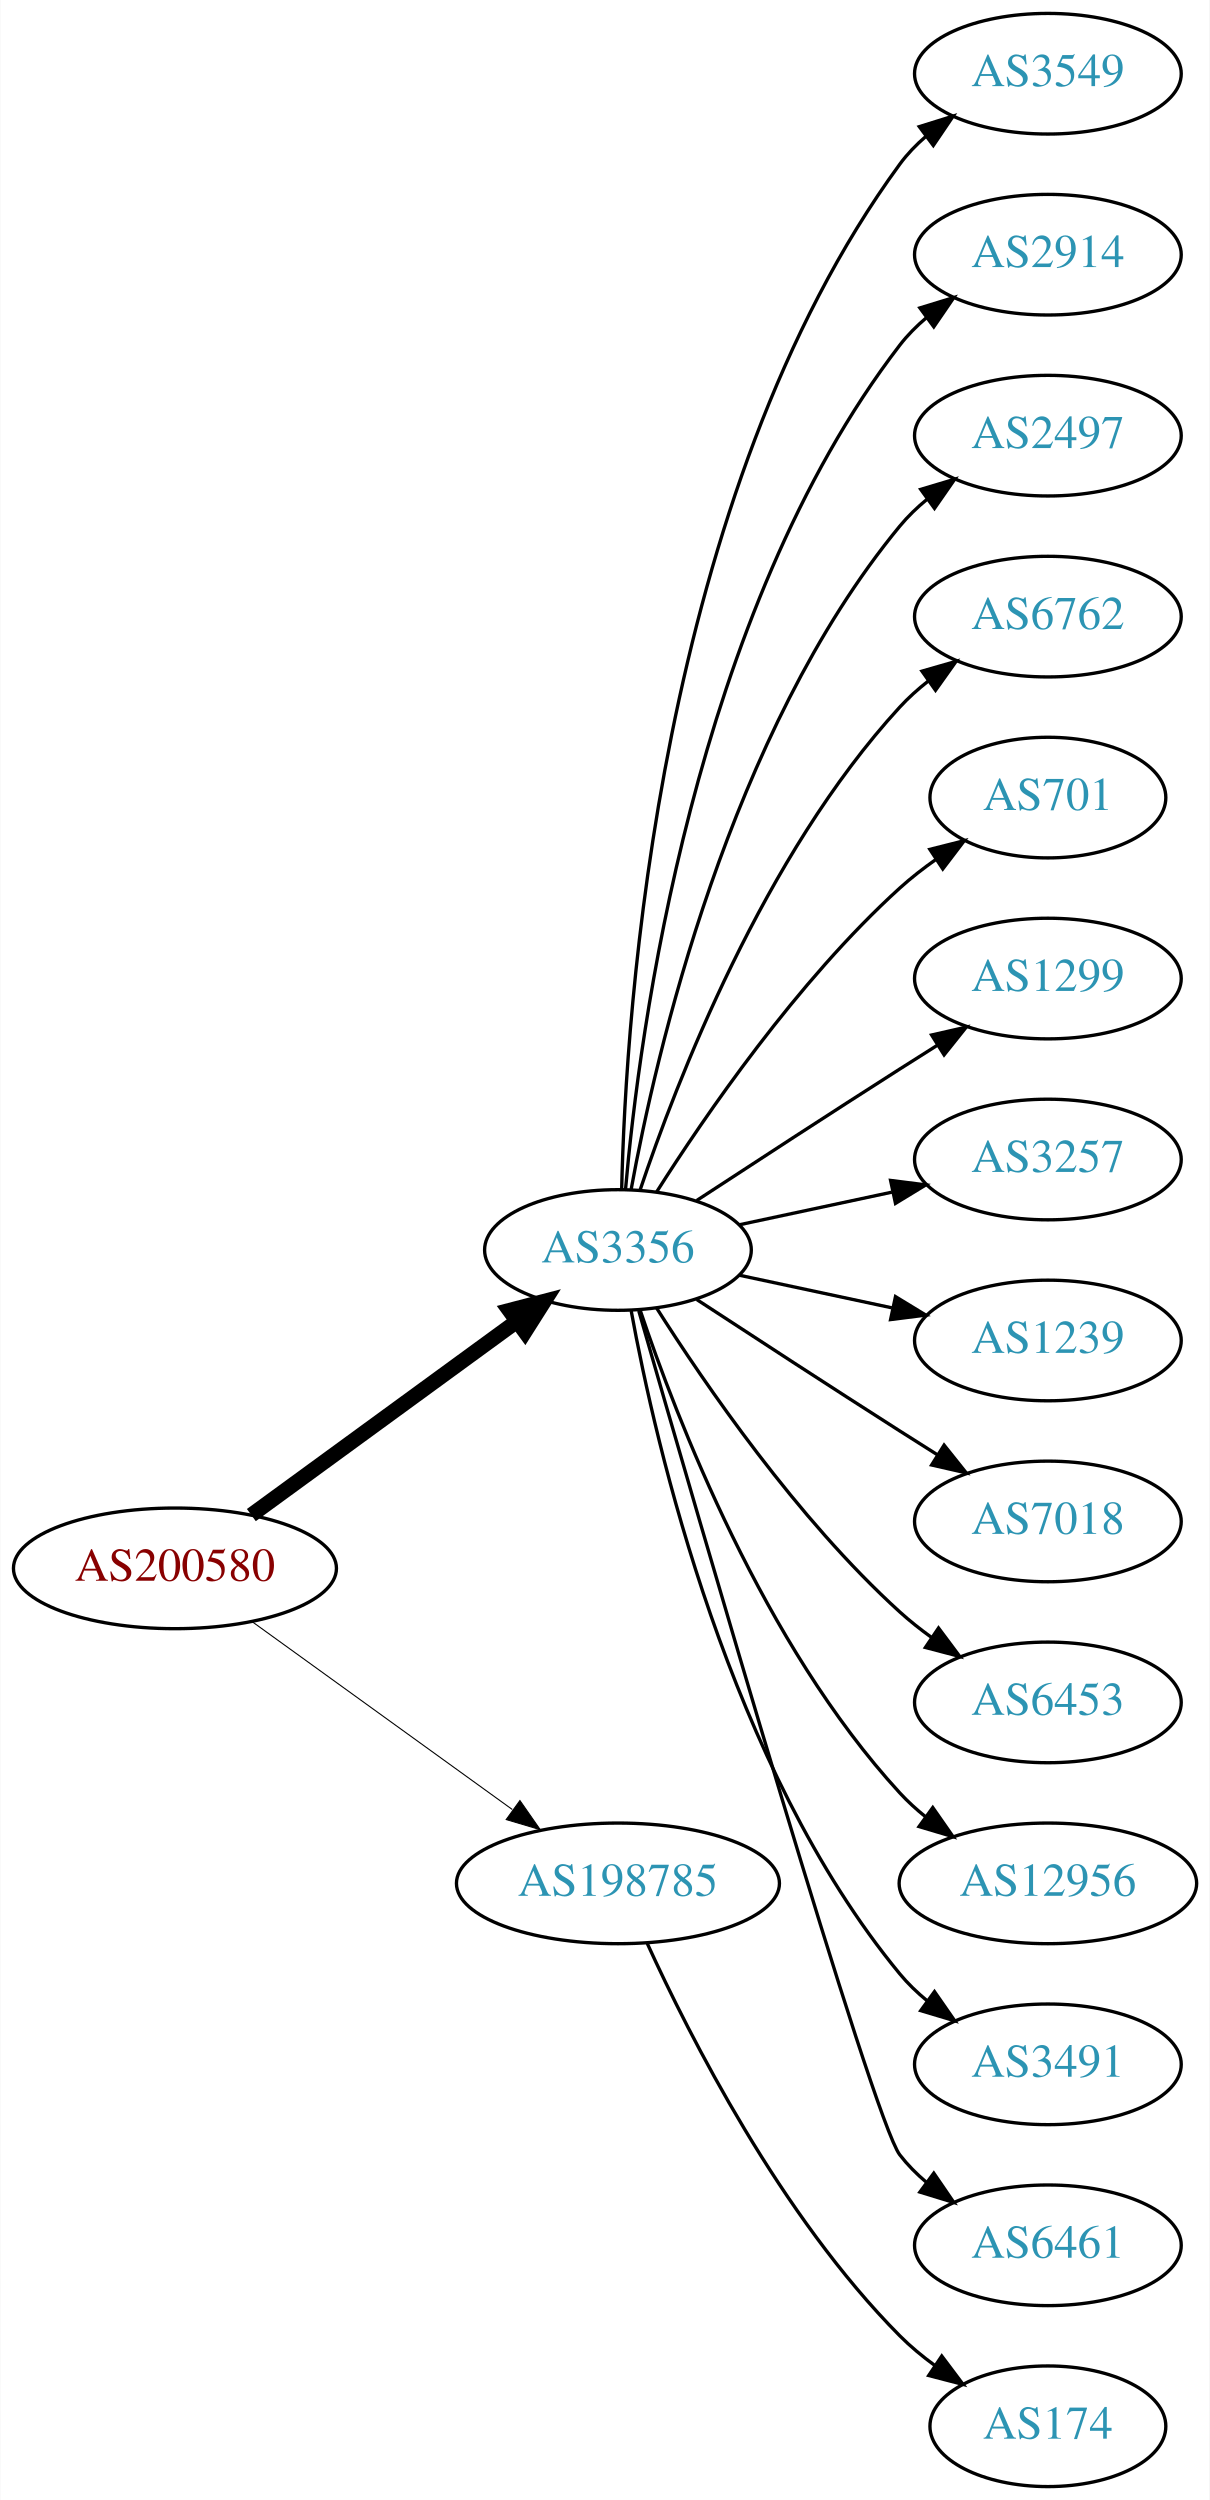
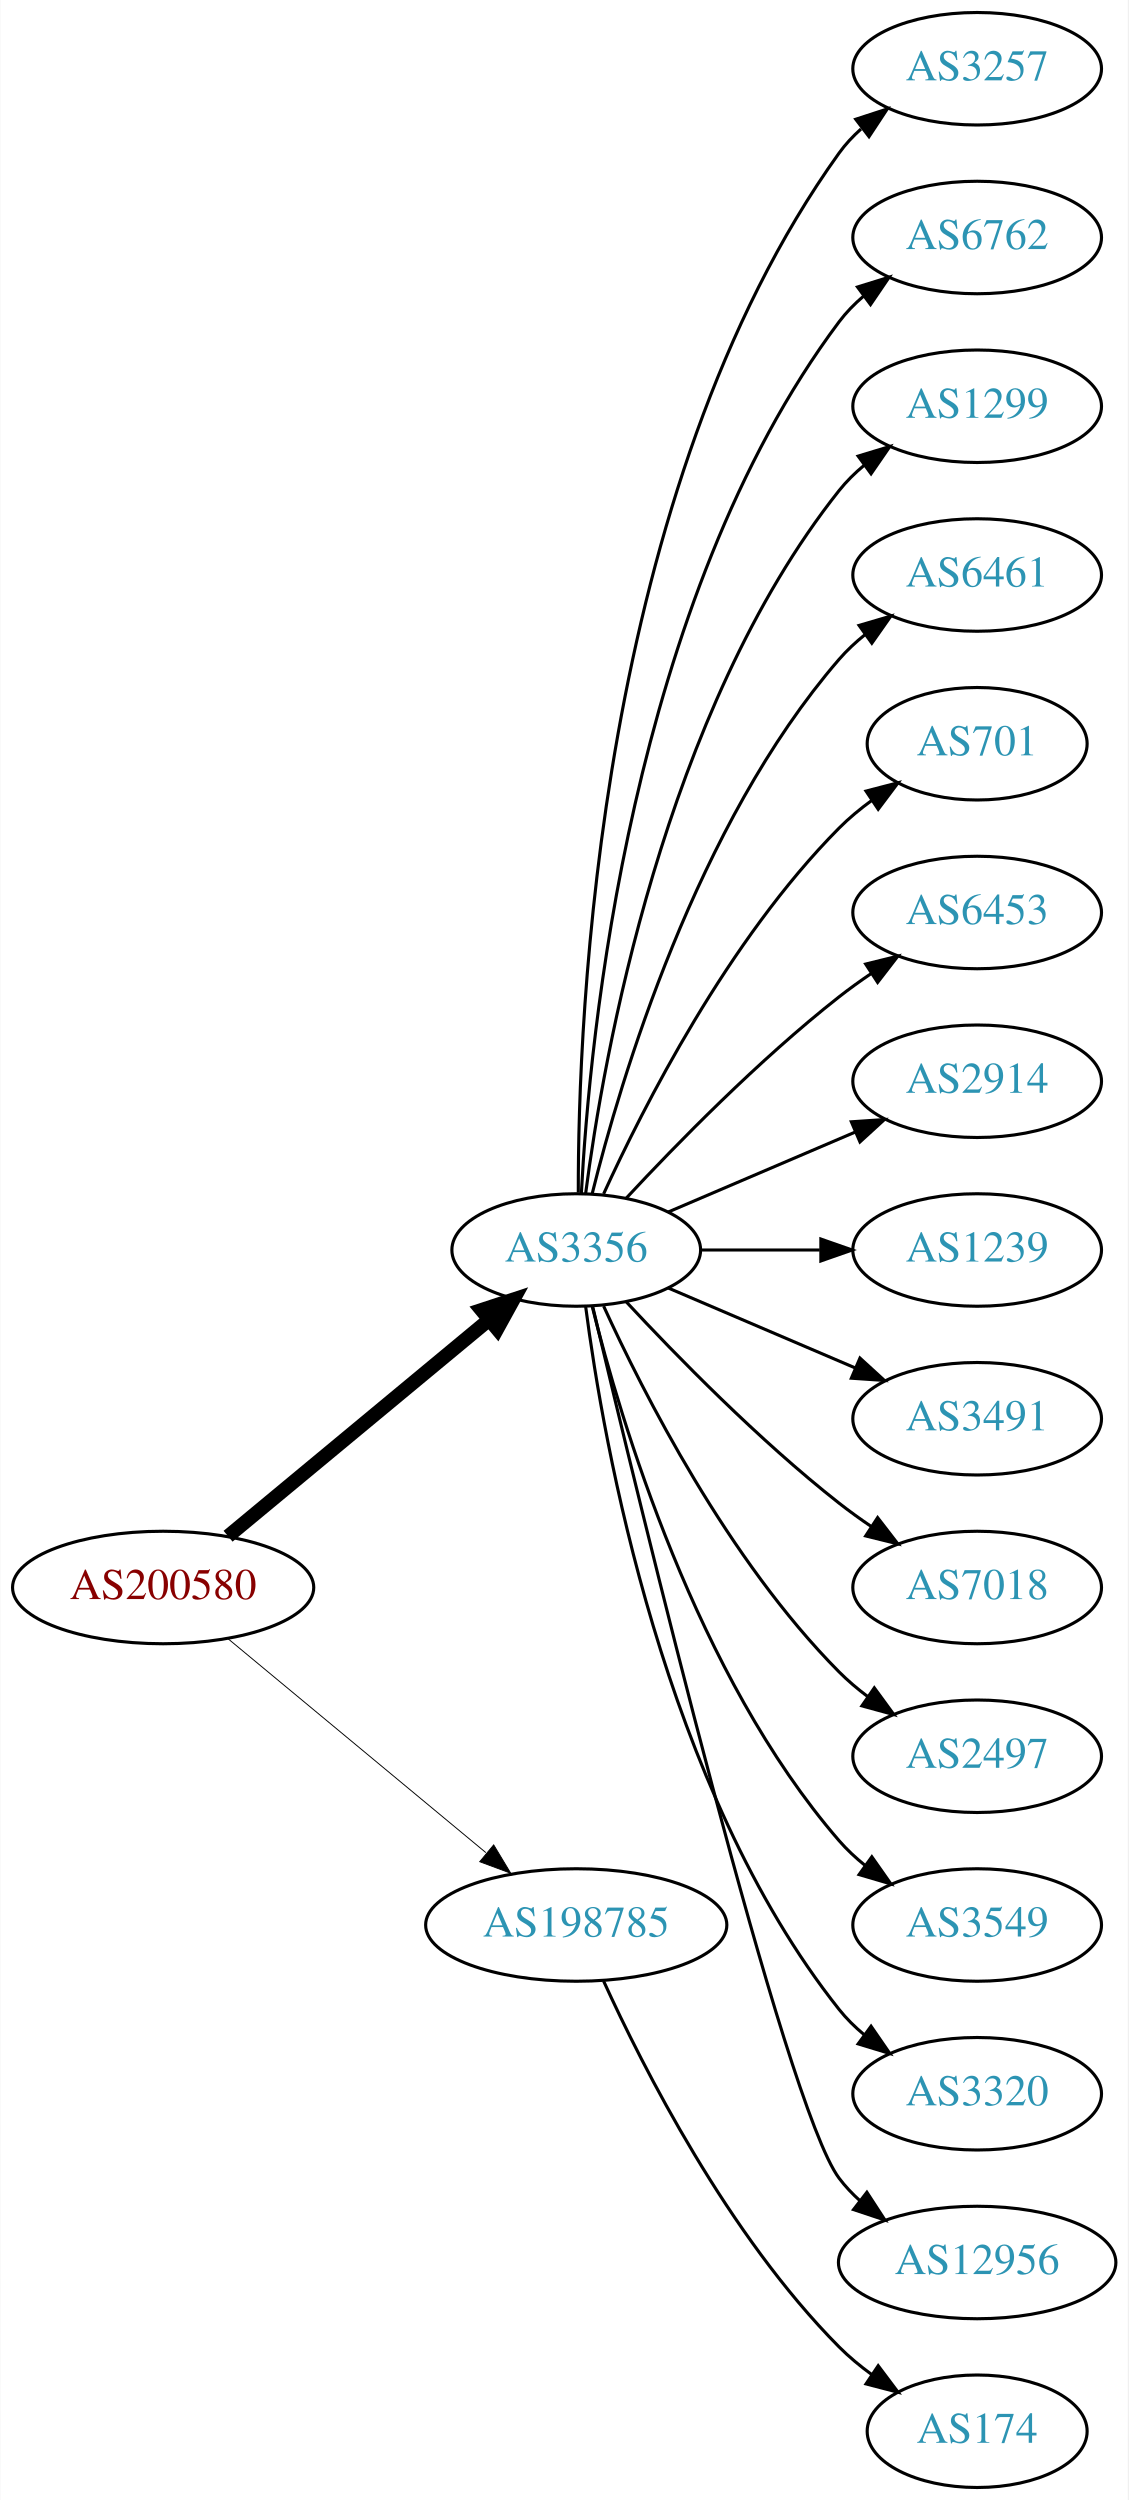
- <svg xmlns="http://www.w3.org/2000/svg" xmlns:xlink="http://www.w3.org/1999/xlink" width="361pt" height="746pt" viewBox="0.00 0.00 360.78 746.00">
-   <g id="graph0" class="graph" transform="scale(1 1) rotate(0) translate(4 742)">
-     <polygon fill="white" stroke="none" points="-4,4 -4,-742 356.775,-742 356.775,4 -4,4" />
+ <svg xmlns="http://www.w3.org/2000/svg" xmlns:xlink="http://www.w3.org/1999/xlink" width="361pt" height="800pt" viewBox="0.00 0.00 360.78 800.00">
+   <g id="graph0" class="graph" transform="scale(1 1) rotate(0) translate(4 796)">
+     <polygon fill="white" stroke="none" points="-4,4 -4,-796 356.775,-796 356.775,4 -4,4" />
    <g id="node1" class="node">
      <g id="a_node1">
        <a xlink:href="/asn/200580" xlink:title="AS200580 ~ Netzweck gmbh [AT]">
-           <ellipse fill="#ffffff" stroke="black" cx="48.096" cy="-274" rx="48.192" ry="18" />
-           <text text-anchor="middle" x="48.096" y="-270.3" font-family="Times,serif" font-size="14.00" fill="#880000">AS200580</text>
+           <ellipse fill="#ffffff" stroke="black" cx="48.096" cy="-288" rx="48.192" ry="18" />
+           <text text-anchor="middle" x="48.096" y="-284.3" font-family="Times,serif" font-size="14.00" fill="#880000">AS200580</text>
        </a>
      </g>
    </g>
    <g id="node2" class="node">
      <g id="a_node2">
        <a xlink:href="/asn/3356" xlink:title="AS3356 ~ Level 3 Parent, LLC [US]">
-           <ellipse fill="#ffffff" stroke="black" cx="180.287" cy="-369" rx="39.794" ry="18" />
-           <text text-anchor="middle" x="180.287" y="-365.3" font-family="Times,serif" font-size="14.00" fill="#2c94b3">AS3356</text>
+           <ellipse fill="#ffffff" stroke="black" cx="180.287" cy="-396" rx="39.794" ry="18" />
+           <text text-anchor="middle" x="180.287" y="-392.3" font-family="Times,serif" font-size="14.00" fill="#2c94b3">AS3356</text>
        </a>
      </g>
    </g>
    <g id="edge1" class="edge">
-       <path fill="none" stroke="black" stroke-width="4.5" d="M70.887,-289.901C92.549,-305.707 125.92,-330.058 149.912,-347.565" />
-       <polygon fill="black" stroke="black" stroke-width="4.5" points="147.889,-350.963 158.288,-353.677 152.531,-344.602 147.889,-350.963" />
+       <path fill="none" stroke="black" stroke-width="4.5" d="M68.869,-304.403C91.109,-322.852 127.363,-352.926 152.221,-373.547" />
+       <polygon fill="black" stroke="black" stroke-width="4.5" points="149.967,-376.793 160.178,-380.148 154.995,-370.732 149.967,-376.793" />
    </g>
    <g id="node3" class="node">
      <g id="a_node3">
        <a xlink:href="/asn/198785" xlink:title="AS198785 ~ Sedmi Odjel d.o.o. [HR]">
          <ellipse fill="#ffffff" stroke="black" cx="180.287" cy="-180" rx="48.192" ry="18" />
          <text text-anchor="middle" x="180.287" y="-176.3" font-family="Times,serif" font-size="14.00" fill="#2c94b3">AS198785</text>
        </a>
      </g>
    </g>
    <g id="edge2" class="edge">
-       <path fill="none" stroke="black" stroke-width="0.321" d="M71.181,-258.054C92.503,-242.659 124.969,-219.219 148.758,-202.042" />
-       <polygon fill="black" stroke="black" stroke-width="0.321" points="151.035,-204.716 157.094,-196.024 146.937,-199.04 151.035,-204.716" />
+       <path fill="none" stroke="black" stroke-width="0.3" d="M68.869,-271.597C90.854,-253.36 126.531,-223.764 151.359,-203.168" />
+       <polygon fill="black" stroke="black" stroke-width="0.3" points="153.866,-205.636 159.328,-196.557 149.397,-200.248 153.866,-205.636" />
    </g>
    <g id="node4" class="node">
      <g id="a_node4">
-         <a xlink:href="/asn/3549" xlink:title="AS3549 ~ Level 3 Parent, LLC [US]">
-           <ellipse fill="#ffffff" stroke="black" cx="308.579" cy="-720" rx="39.794" ry="18" />
-           <text text-anchor="middle" x="308.579" y="-716.3" font-family="Times,serif" font-size="14.00" fill="#2c94b3">AS3549</text>
+         <a xlink:href="/asn/3257" xlink:title="AS3257 ~ GTT [DE]">
+           <ellipse fill="#ffffff" stroke="black" cx="308.579" cy="-774" rx="39.794" ry="18" />
+           <text text-anchor="middle" x="308.579" y="-770.3" font-family="Times,serif" font-size="14.00" fill="#2c94b3">AS3257</text>
        </a>
      </g>
    </g>
    <g id="edge3" class="edge">
-       <path fill="none" stroke="black" d="M181.397,-387.091C182.591,-439.606 192.38,-594.578 264.383,-693 266.602,-696.033 269.275,-698.804 272.19,-701.315" />
-       <polygon fill="black" stroke="black" points="270.211,-704.205 280.325,-707.359 274.385,-698.586 270.211,-704.205" />
+       <path fill="none" stroke="black" d="M180.948,-414.375C180.825,-470.008 187.179,-639.384 264.383,-747 266.393,-749.802 268.794,-752.378 271.419,-754.73" />
+       <polygon fill="black" stroke="black" points="269.727,-757.841 279.802,-761.122 273.972,-752.275 269.727,-757.841" />
    </g>
    <g id="node5" class="node">
      <g id="a_node5">
-         <a xlink:href="/asn/2914" xlink:title="AS2914 ~ NTT America, Inc. [US]">
-           <ellipse fill="#ffffff" stroke="black" cx="308.579" cy="-666" rx="39.794" ry="18" />
-           <text text-anchor="middle" x="308.579" y="-662.3" font-family="Times,serif" font-size="14.00" fill="#2c94b3">AS2914</text>
+         <a xlink:href="/asn/6762" xlink:title="AS6762 ~ TELECOM ITALIA SPARKLE S.p.A. [IT]">
+           <ellipse fill="#ffffff" stroke="black" cx="308.579" cy="-720" rx="39.794" ry="18" />
+           <text text-anchor="middle" x="308.579" y="-716.3" font-family="Times,serif" font-size="14.00" fill="#2c94b3">AS6762</text>
        </a>
      </g>
    </g>
    <g id="edge4" class="edge">
-       <path fill="none" stroke="black" d="M182.541,-387.046C186.604,-433.491 202.959,-559.093 264.383,-639 266.674,-641.98 269.394,-644.715 272.339,-647.203" />
-       <polygon fill="black" stroke="black" points="270.386,-650.111 280.516,-653.216 274.533,-644.472 270.386,-650.111" />
+       <path fill="none" stroke="black" d="M181.918,-414.005C184.503,-463.497 197.653,-603.837 264.383,-693 266.635,-696.009 269.33,-698.763 272.258,-701.264" />
+       <polygon fill="black" stroke="black" points="270.291,-704.163 280.413,-707.294 274.453,-698.534 270.291,-704.163" />
    </g>
    <g id="node6" class="node">
      <g id="a_node6">
-         <a xlink:href="/asn/2497" xlink:title="AS2497 ~ Internet Initiative Japan Inc. [JP]">
-           <ellipse fill="#ffffff" stroke="black" cx="308.579" cy="-612" rx="39.794" ry="18" />
-           <text text-anchor="middle" x="308.579" y="-608.3" font-family="Times,serif" font-size="14.00" fill="#2c94b3">AS2497</text>
+         <a xlink:href="/asn/1299" xlink:title="AS1299 ~ Telia Carrier [EU]">
+           <ellipse fill="#ffffff" stroke="black" cx="308.579" cy="-666" rx="39.794" ry="18" />
+           <text text-anchor="middle" x="308.579" y="-662.3" font-family="Times,serif" font-size="14.00" fill="#2c94b3">AS1299</text>
        </a>
      </g>
    </g>
    <g id="edge5" class="edge">
-       <path fill="none" stroke="black" d="M184.245,-387.183C191.515,-427.012 213.506,-523.319 264.383,-585 266.775,-587.9 269.563,-590.58 272.55,-593.035" />
-       <polygon fill="black" stroke="black" points="270.633,-595.969 280.785,-599.001 274.74,-590.3 270.633,-595.969" />
+       <path fill="none" stroke="black" d="M183.304,-414.137C188.931,-457.394 208.258,-568.278 264.383,-639 266.719,-641.944 269.471,-644.655 272.434,-647.129" />
+       <polygon fill="black" stroke="black" points="270.498,-650.048 280.638,-653.12 274.627,-644.396 270.498,-650.048" />
    </g>
    <g id="node7" class="node">
      <g id="a_node7">
-         <a xlink:href="/asn/6762" xlink:title="AS6762 ~ TELECOM ITALIA SPARKLE S.p.A. [IT]">
-           <ellipse fill="#ffffff" stroke="black" cx="308.579" cy="-558" rx="39.794" ry="18" />
-           <text text-anchor="middle" x="308.579" y="-554.3" font-family="Times,serif" font-size="14.00" fill="#2c94b3">AS6762</text>
+         <a xlink:href="/asn/6461" xlink:title="AS6461 ~ Zayo Bandwidth [US]">
+           <ellipse fill="#ffffff" stroke="black" cx="308.579" cy="-612" rx="39.794" ry="18" />
+           <text text-anchor="middle" x="308.579" y="-608.3" font-family="Times,serif" font-size="14.00" fill="#2c94b3">AS6461</text>
        </a>
      </g>
    </g>
    <g id="edge6" class="edge">
-       <path fill="none" stroke="black" d="M186.907,-386.932C197.66,-418.959 223.752,-486.773 264.383,-531 266.926,-533.768 269.815,-536.361 272.865,-538.761" />
-       <polygon fill="black" stroke="black" points="271.004,-541.731 281.189,-544.65 275.047,-536.017 271.004,-541.731" />
+       <path fill="none" stroke="black" d="M185.404,-414.075C194.377,-450.148 218.654,-532.14 264.383,-585 266.842,-587.843 269.675,-590.485 272.69,-592.917" />
+       <polygon fill="black" stroke="black" points="270.799,-595.867 280.965,-598.849 274.877,-590.178 270.799,-595.867" />
    </g>
    <g id="node8" class="node">
      <g id="a_node8">
        <a xlink:href="/asn/701" xlink:title="AS701 ~ UUNET [US]">
-           <ellipse fill="#ffffff" stroke="black" cx="308.579" cy="-504" rx="35.194" ry="18" />
-           <text text-anchor="middle" x="308.579" y="-500.3" font-family="Times,serif" font-size="14.00" fill="#2c94b3">AS701</text>
+           <ellipse fill="#ffffff" stroke="black" cx="308.579" cy="-558" rx="35.194" ry="18" />
+           <text text-anchor="middle" x="308.579" y="-554.3" font-family="Times,serif" font-size="14.00" fill="#2c94b3">AS701</text>
        </a>
      </g>
    </g>
    <g id="edge7" class="edge">
-       <path fill="none" stroke="black" d="M191.771,-386.24C206.149,-408.928 233.721,-449.181 264.383,-477 267.715,-480.023 271.429,-482.911 275.241,-485.598" />
-       <polygon fill="black" stroke="black" points="273.359,-488.549 283.633,-491.134 277.213,-482.706 273.359,-488.549" />
+       <path fill="none" stroke="black" d="M189.047,-413.954C201.68,-441.634 228.893,-495.265 264.383,-531 267.553,-534.192 271.17,-537.182 274.929,-539.924" />
+       <polygon fill="black" stroke="black" points="273.016,-542.855 283.272,-545.512 276.911,-537.039 273.016,-542.855" />
    </g>
    <g id="node9" class="node">
      <g id="a_node9">
-         <a xlink:href="/asn/1299" xlink:title="AS1299 ~ Telia Carrier [EU]">
-           <ellipse fill="#ffffff" stroke="black" cx="308.579" cy="-450" rx="39.794" ry="18" />
-           <text text-anchor="middle" x="308.579" y="-446.3" font-family="Times,serif" font-size="14.00" fill="#2c94b3">AS1299</text>
+         <a xlink:href="/asn/6453" xlink:title="AS6453 ~ TATA COMMUNICATIONS (AMERICA) INC [US]">
+           <ellipse fill="#ffffff" stroke="black" cx="308.579" cy="-504" rx="39.794" ry="18" />
+           <text text-anchor="middle" x="308.579" y="-500.3" font-family="Times,serif" font-size="14.00" fill="#2c94b3">AS6453</text>
        </a>
      </g>
    </g>
    <g id="edge8" class="edge">
-       <path fill="none" stroke="black" d="M203.789,-383.776C220.468,-394.69 243.781,-409.869 264.383,-423 267.991,-425.299 271.777,-427.694 275.546,-430.066" />
-       <polygon fill="black" stroke="black" points="273.885,-433.155 284.217,-435.502 277.604,-427.224 273.885,-433.155" />
+       <path fill="none" stroke="black" d="M196.287,-412.59C212.256,-429.762 238.713,-456.845 264.383,-477 267.67,-479.581 271.215,-482.128 274.81,-484.568" />
+       <polygon fill="black" stroke="black" points="272.906,-487.504 283.196,-490.026 276.725,-481.637 272.906,-487.504" />
    </g>
    <g id="node10" class="node">
      <g id="a_node10">
-         <a xlink:href="/asn/3257" xlink:title="AS3257 ~ GTT [DE]">
-           <ellipse fill="#ffffff" stroke="black" cx="308.579" cy="-396" rx="39.794" ry="18" />
-           <text text-anchor="middle" x="308.579" y="-392.3" font-family="Times,serif" font-size="14.00" fill="#2c94b3">AS3257</text>
+         <a xlink:href="/asn/2914" xlink:title="AS2914 ~ NTT America, Inc. [US]">
+           <ellipse fill="#ffffff" stroke="black" cx="308.579" cy="-450" rx="39.794" ry="18" />
+           <text text-anchor="middle" x="308.579" y="-446.3" font-family="Times,serif" font-size="14.00" fill="#2c94b3">AS2914</text>
        </a>
      </g>
    </g>
    <g id="edge9" class="edge">
-       <path fill="none" stroke="black" d="M216.467,-376.521C230.58,-379.538 247.03,-383.055 262.037,-386.264" />
-       <polygon fill="black" stroke="black" points="261.64,-389.758 272.15,-388.426 263.103,-382.912 261.64,-389.758" />
+       <path fill="none" stroke="black" d="M209.63,-408.119C227.298,-415.673 250.254,-425.489 269.5,-433.718" />
+       <polygon fill="black" stroke="black" points="268.324,-437.022 278.894,-437.735 271.076,-430.585 268.324,-437.022" />
    </g>
    <g id="node11" class="node">
      <g id="a_node11">
        <a xlink:href="/asn/1239" xlink:title="AS1239 ~ Sprint [US]">
-           <ellipse fill="#ffffff" stroke="black" cx="308.579" cy="-342" rx="39.794" ry="18" />
-           <text text-anchor="middle" x="308.579" y="-338.3" font-family="Times,serif" font-size="14.00" fill="#2c94b3">AS1239</text>
+           <ellipse fill="#ffffff" stroke="black" cx="308.579" cy="-396" rx="39.794" ry="18" />
+           <text text-anchor="middle" x="308.579" y="-392.3" font-family="Times,serif" font-size="14.00" fill="#2c94b3">AS1239</text>
        </a>
      </g>
    </g>
    <g id="edge10" class="edge">
-       <path fill="none" stroke="black" d="M216.467,-361.479C230.58,-358.462 247.03,-354.945 262.037,-351.736" />
-       <polygon fill="black" stroke="black" points="263.103,-355.088 272.15,-349.574 261.64,-348.242 263.103,-355.088" />
+       <path fill="none" stroke="black" d="M220.209,-396C232.213,-396 245.594,-396 258.204,-396" />
+       <polygon fill="black" stroke="black" points="258.568,-399.5 268.568,-396 258.568,-392.5 258.568,-399.5" />
    </g>
    <g id="node12" class="node">
      <g id="a_node12">
+         <a xlink:href="/asn/3491" xlink:title="AS3491 ~ PCCW Global, Inc. [US]">
+           <ellipse fill="#ffffff" stroke="black" cx="308.579" cy="-342" rx="39.794" ry="18" />
+           <text text-anchor="middle" x="308.579" y="-338.3" font-family="Times,serif" font-size="14.00" fill="#2c94b3">AS3491</text>
+         </a>
+       </g>
+     </g>
+     <g id="edge11" class="edge">
+       <path fill="none" stroke="black" d="M209.63,-383.881C227.298,-376.327 250.254,-366.511 269.5,-358.282" />
+       <polygon fill="black" stroke="black" points="271.076,-361.415 278.894,-354.265 268.324,-354.978 271.076,-361.415" />
+     </g>
+     <g id="node13" class="node">
+       <g id="a_node13">
        <a xlink:href="/asn/7018" xlink:title="AS7018 ~ AT&amp;T Services, Inc. [US]">
          <ellipse fill="#ffffff" stroke="black" cx="308.579" cy="-288" rx="39.794" ry="18" />
          <text text-anchor="middle" x="308.579" y="-284.3" font-family="Times,serif" font-size="14.00" fill="#2c94b3">AS7018</text>
        </a>
      </g>
    </g>
-     <g id="edge11" class="edge">
-       <path fill="none" stroke="black" d="M203.789,-354.224C220.468,-343.31 243.781,-328.131 264.383,-315 267.991,-312.701 271.777,-310.306 275.546,-307.934" />
-       <polygon fill="black" stroke="black" points="277.604,-310.776 284.217,-302.498 273.885,-304.845 277.604,-310.776" />
-     </g>
-     <g id="node13" class="node">
-       <g id="a_node13">
-         <a xlink:href="/asn/6453" xlink:title="AS6453 ~ TATA COMMUNICATIONS (AMERICA) INC [US]">
-           <ellipse fill="#ffffff" stroke="black" cx="308.579" cy="-234" rx="39.794" ry="18" />
-           <text text-anchor="middle" x="308.579" y="-230.3" font-family="Times,serif" font-size="14.00" fill="#2c94b3">AS6453</text>
-         </a>
-       </g>
-     </g>
    <g id="edge12" class="edge">
-       <path fill="none" stroke="black" d="M191.771,-351.76C206.149,-329.072 233.721,-288.819 264.383,-261 267.32,-258.335 270.554,-255.775 273.89,-253.366" />
-       <polygon fill="black" stroke="black" points="275.946,-256.201 282.283,-247.711 272.034,-250.396 275.946,-256.201" />
+       <path fill="none" stroke="black" d="M196.287,-379.41C212.256,-362.238 238.713,-335.155 264.383,-315 267.67,-312.419 271.215,-309.872 274.81,-307.432" />
+       <polygon fill="black" stroke="black" points="276.725,-310.363 283.196,-301.974 272.906,-304.496 276.725,-310.363" />
    </g>
    <g id="node14" class="node">
      <g id="a_node14">
-         <a xlink:href="/asn/12956" xlink:title="AS12956 ~ TELXIUS [ES]">
-           <ellipse fill="#ffffff" stroke="black" cx="308.579" cy="-180" rx="44.393" ry="18" />
-           <text text-anchor="middle" x="308.579" y="-176.3" font-family="Times,serif" font-size="14.00" fill="#2c94b3">AS12956</text>
+         <a xlink:href="/asn/2497" xlink:title="AS2497 ~ Internet Initiative Japan Inc. [JP]">
+           <ellipse fill="#ffffff" stroke="black" cx="308.579" cy="-234" rx="39.794" ry="18" />
+           <text text-anchor="middle" x="308.579" y="-230.3" font-family="Times,serif" font-size="14.00" fill="#2c94b3">AS2497</text>
        </a>
      </g>
    </g>
    <g id="edge13" class="edge">
-       <path fill="none" stroke="black" d="M186.907,-351.068C197.66,-319.041 223.752,-251.227 264.383,-207 266.728,-204.448 269.367,-202.044 272.155,-199.804" />
-       <polygon fill="black" stroke="black" points="274.228,-202.624 280.288,-193.933 270.131,-196.948 274.228,-202.624" />
+       <path fill="none" stroke="black" d="M189.047,-378.046C201.68,-350.366 228.893,-296.735 264.383,-261 267.178,-258.186 270.319,-255.529 273.599,-253.061" />
+       <polygon fill="black" stroke="black" points="275.669,-255.886 281.922,-247.333 271.7,-250.12 275.669,-255.886" />
    </g>
    <g id="node15" class="node">
      <g id="a_node15">
-         <a xlink:href="/asn/3491" xlink:title="AS3491 ~ PCCW Global, Inc. [US]">
-           <ellipse fill="#ffffff" stroke="black" cx="308.579" cy="-126" rx="39.794" ry="18" />
-           <text text-anchor="middle" x="308.579" y="-122.3" font-family="Times,serif" font-size="14.00" fill="#2c94b3">AS3491</text>
+         <a xlink:href="/asn/3549" xlink:title="AS3549 ~ Level 3 Parent, LLC [US]">
+           <ellipse fill="#ffffff" stroke="black" cx="308.579" cy="-180" rx="39.794" ry="18" />
+           <text text-anchor="middle" x="308.579" y="-176.3" font-family="Times,serif" font-size="14.00" fill="#2c94b3">AS3549</text>
        </a>
      </g>
    </g>
    <g id="edge14" class="edge">
-       <path fill="none" stroke="black" d="M184.245,-350.817C191.515,-310.988 213.506,-214.681 264.383,-153 266.775,-150.1 269.563,-147.42 272.55,-144.965" />
-       <polygon fill="black" stroke="black" points="274.74,-147.7 280.785,-138.999 270.633,-142.031 274.74,-147.7" />
+       <path fill="none" stroke="black" d="M185.404,-377.925C194.377,-341.852 218.654,-259.86 264.383,-207 266.842,-204.157 269.675,-201.515 272.69,-199.083" />
+       <polygon fill="black" stroke="black" points="274.877,-201.822 280.965,-193.151 270.799,-196.133 274.877,-201.822" />
    </g>
    <g id="node16" class="node">
      <g id="a_node16">
-         <a xlink:href="/asn/6461" xlink:title="AS6461 ~ Zayo Bandwidth [US]">
-           <ellipse fill="#ffffff" stroke="black" cx="308.579" cy="-72" rx="39.794" ry="18" />
-           <text text-anchor="middle" x="308.579" y="-68.3" font-family="Times,serif" font-size="14.00" fill="#2c94b3">AS6461</text>
+         <a xlink:href="/asn/3320" xlink:title="AS3320 ~ DTAG [DE]">
+           <ellipse fill="#ffffff" stroke="black" cx="308.579" cy="-126" rx="39.794" ry="18" />
+           <text text-anchor="middle" x="308.579" y="-122.3" font-family="Times,serif" font-size="14.00" fill="#2c94b3">AS3320</text>
        </a>
      </g>
    </g>
    <g id="edge15" class="edge">
-       <path fill="none" stroke="black" d="M186.498,-350.836C203.446,-291.937 256.369,-109.426 264.383,-99 266.674,-96.02 269.394,-93.285 272.339,-90.797" />
-       <polygon fill="black" stroke="black" points="274.533,-93.528 280.516,-84.784 270.386,-87.888 274.533,-93.528" />
+       <path fill="none" stroke="black" d="M183.304,-377.863C188.931,-334.606 208.258,-223.722 264.383,-153 266.719,-150.056 269.471,-147.345 272.434,-144.871" />
+       <polygon fill="black" stroke="black" points="274.627,-147.604 280.638,-138.88 270.498,-141.952 274.627,-147.604" />
    </g>
    <g id="node17" class="node">
      <g id="a_node17">
+         <a xlink:href="/asn/12956" xlink:title="AS12956 ~ TELXIUS [ES]">
+           <ellipse fill="#ffffff" stroke="black" cx="308.579" cy="-72" rx="44.393" ry="18" />
+           <text text-anchor="middle" x="308.579" y="-68.3" font-family="Times,serif" font-size="14.00" fill="#2c94b3">AS12956</text>
+         </a>
+       </g>
+     </g>
+     <g id="edge16" class="edge">
+       <path fill="none" stroke="black" d="M185.571,-377.786C200.031,-316.768 247.099,-122.094 264.383,-99 266.344,-96.38 268.64,-93.954 271.134,-91.719" />
+       <polygon fill="black" stroke="black" points="273.294,-94.473 279.07,-85.591 269.016,-88.933 273.294,-94.473" />
+     </g>
+     <g id="node18" class="node">
+       <g id="a_node18">
        <a xlink:href="/asn/174" xlink:title="AS174 ~ Cogent Communications [US]">
          <ellipse fill="#ffffff" stroke="black" cx="308.579" cy="-18" rx="35.194" ry="18" />
          <text text-anchor="middle" x="308.579" y="-14.3" font-family="Times,serif" font-size="14.00" fill="#2c94b3">AS174</text>
        </a>
      </g>
    </g>
-     <g id="edge16" class="edge">
+     <g id="edge17" class="edge">
      <path fill="none" stroke="black" d="M189.047,-162.046C201.68,-134.366 228.893,-80.735 264.383,-45 267.553,-41.808 271.17,-38.818 274.929,-36.076" />
      <polygon fill="black" stroke="black" points="276.911,-38.961 283.272,-30.488 273.016,-33.145 276.911,-38.961" />
    </g>
  </g>
</svg>
